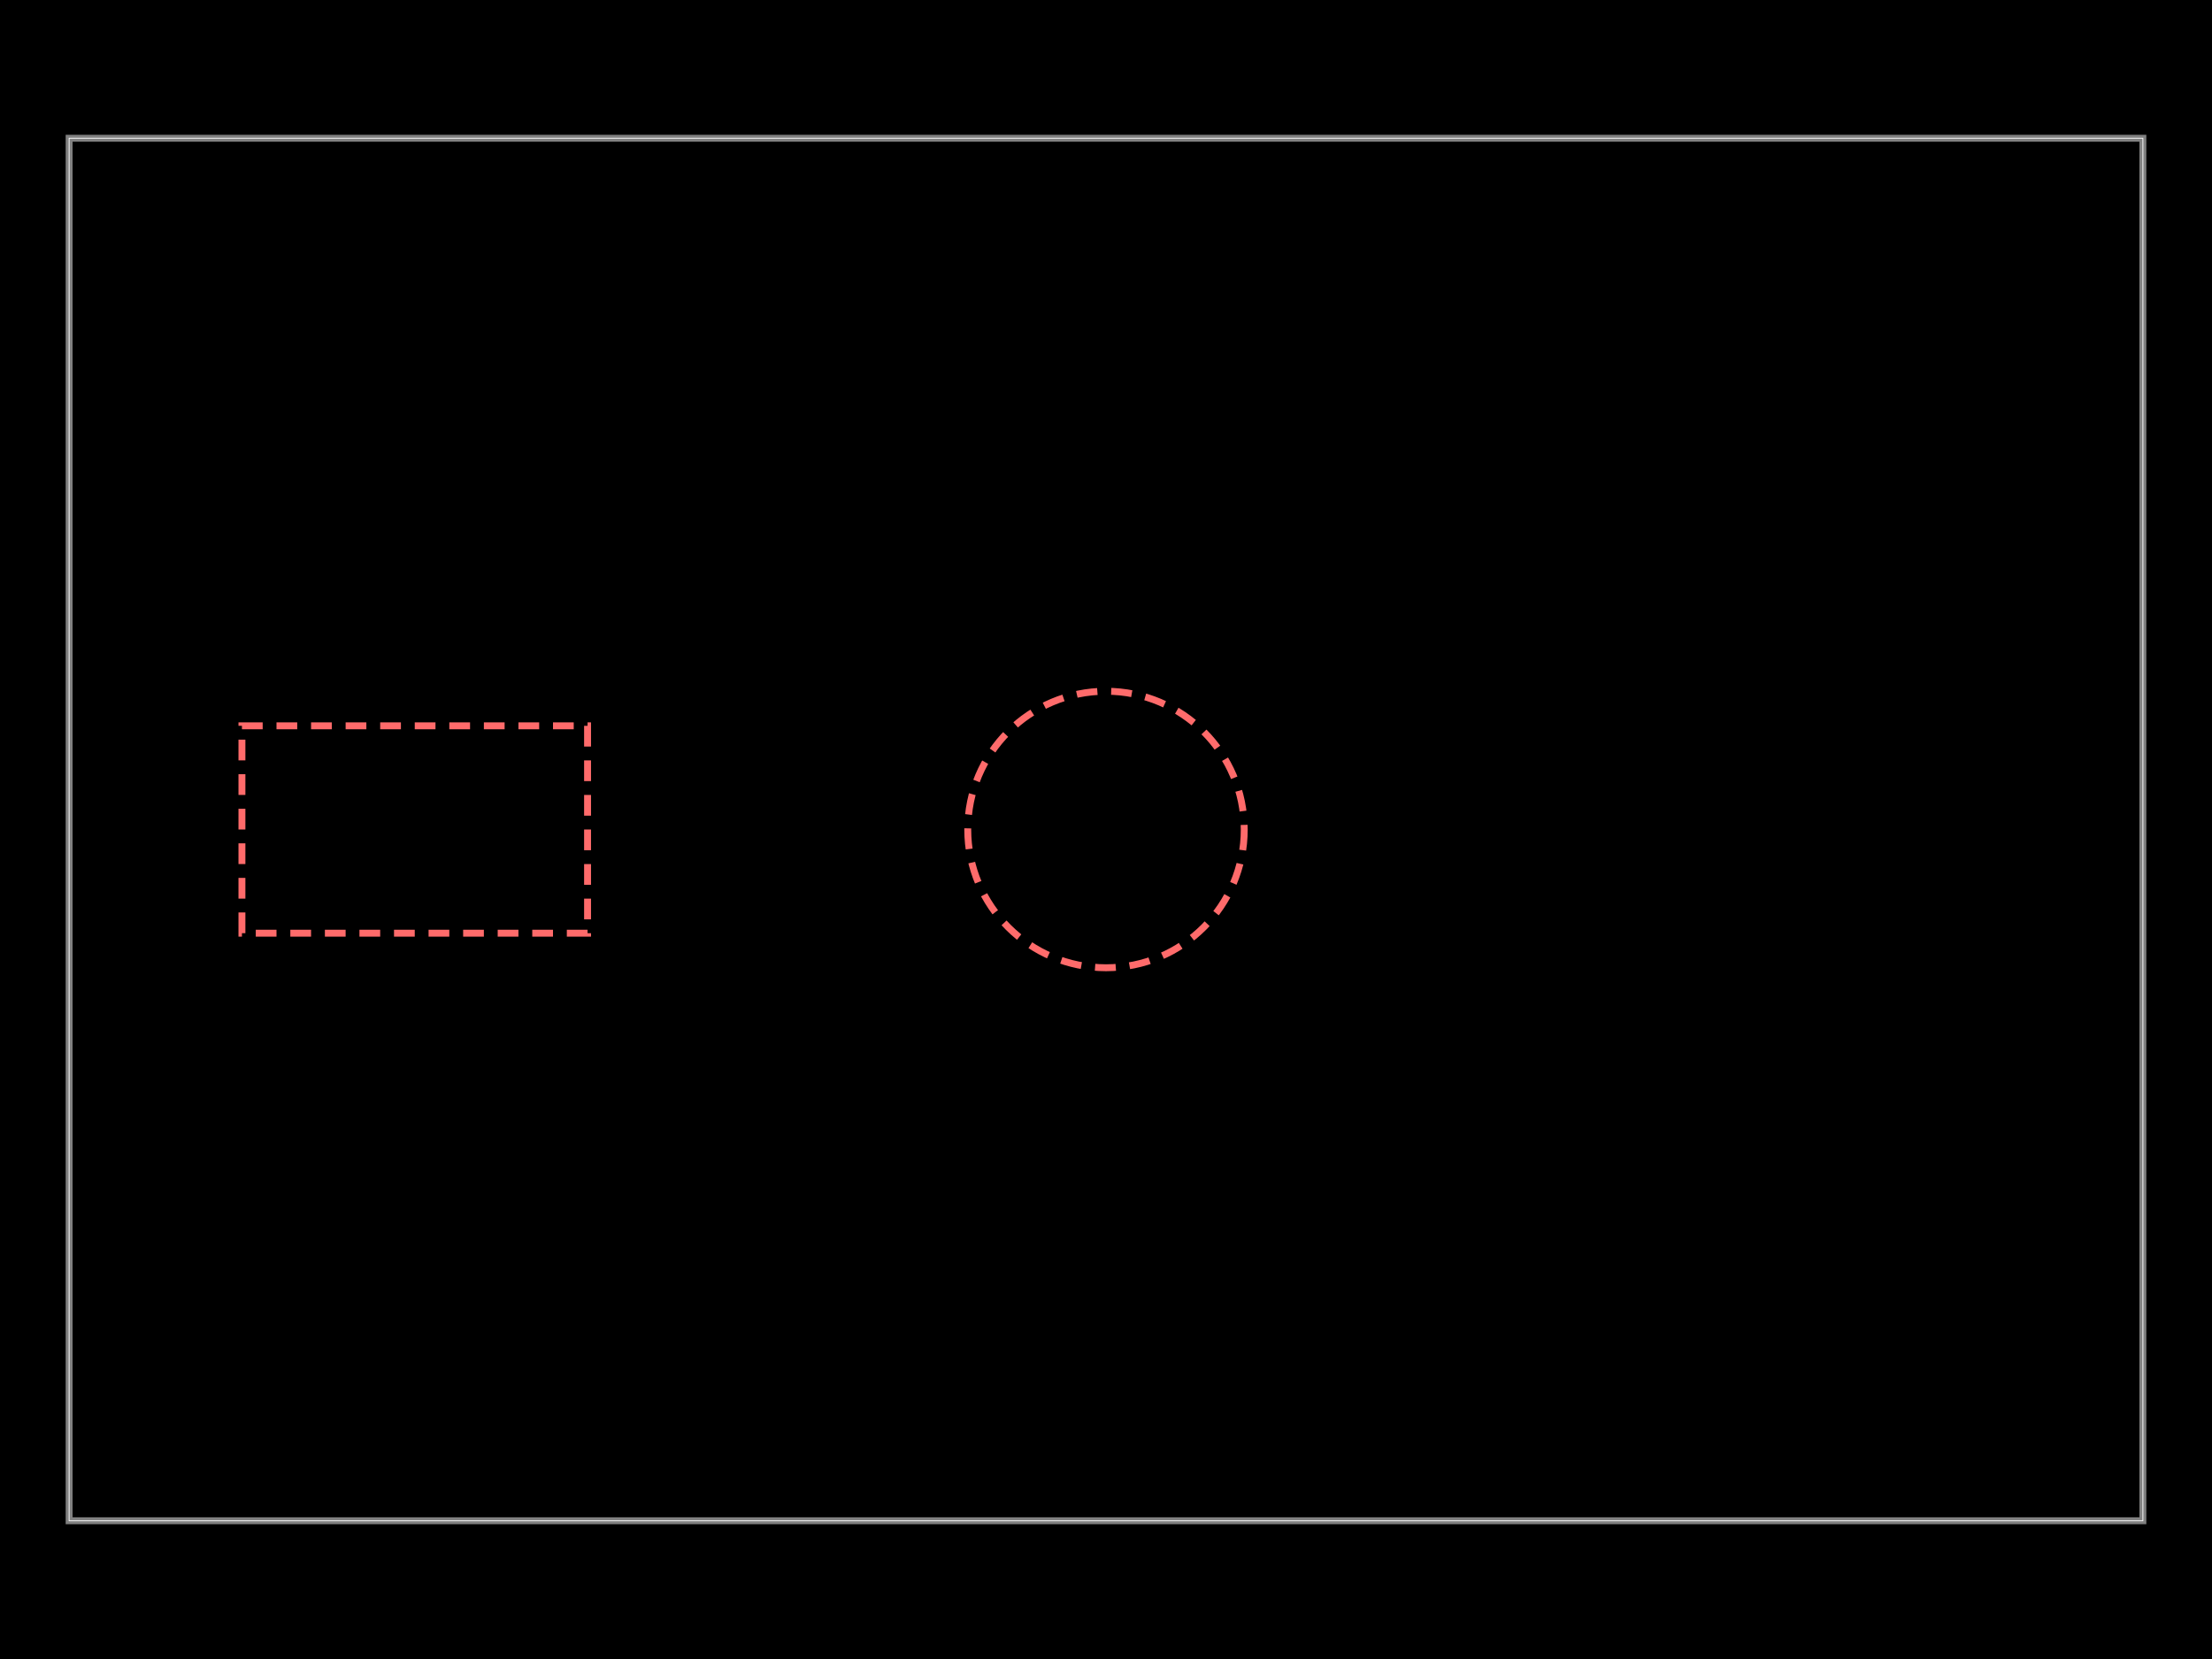
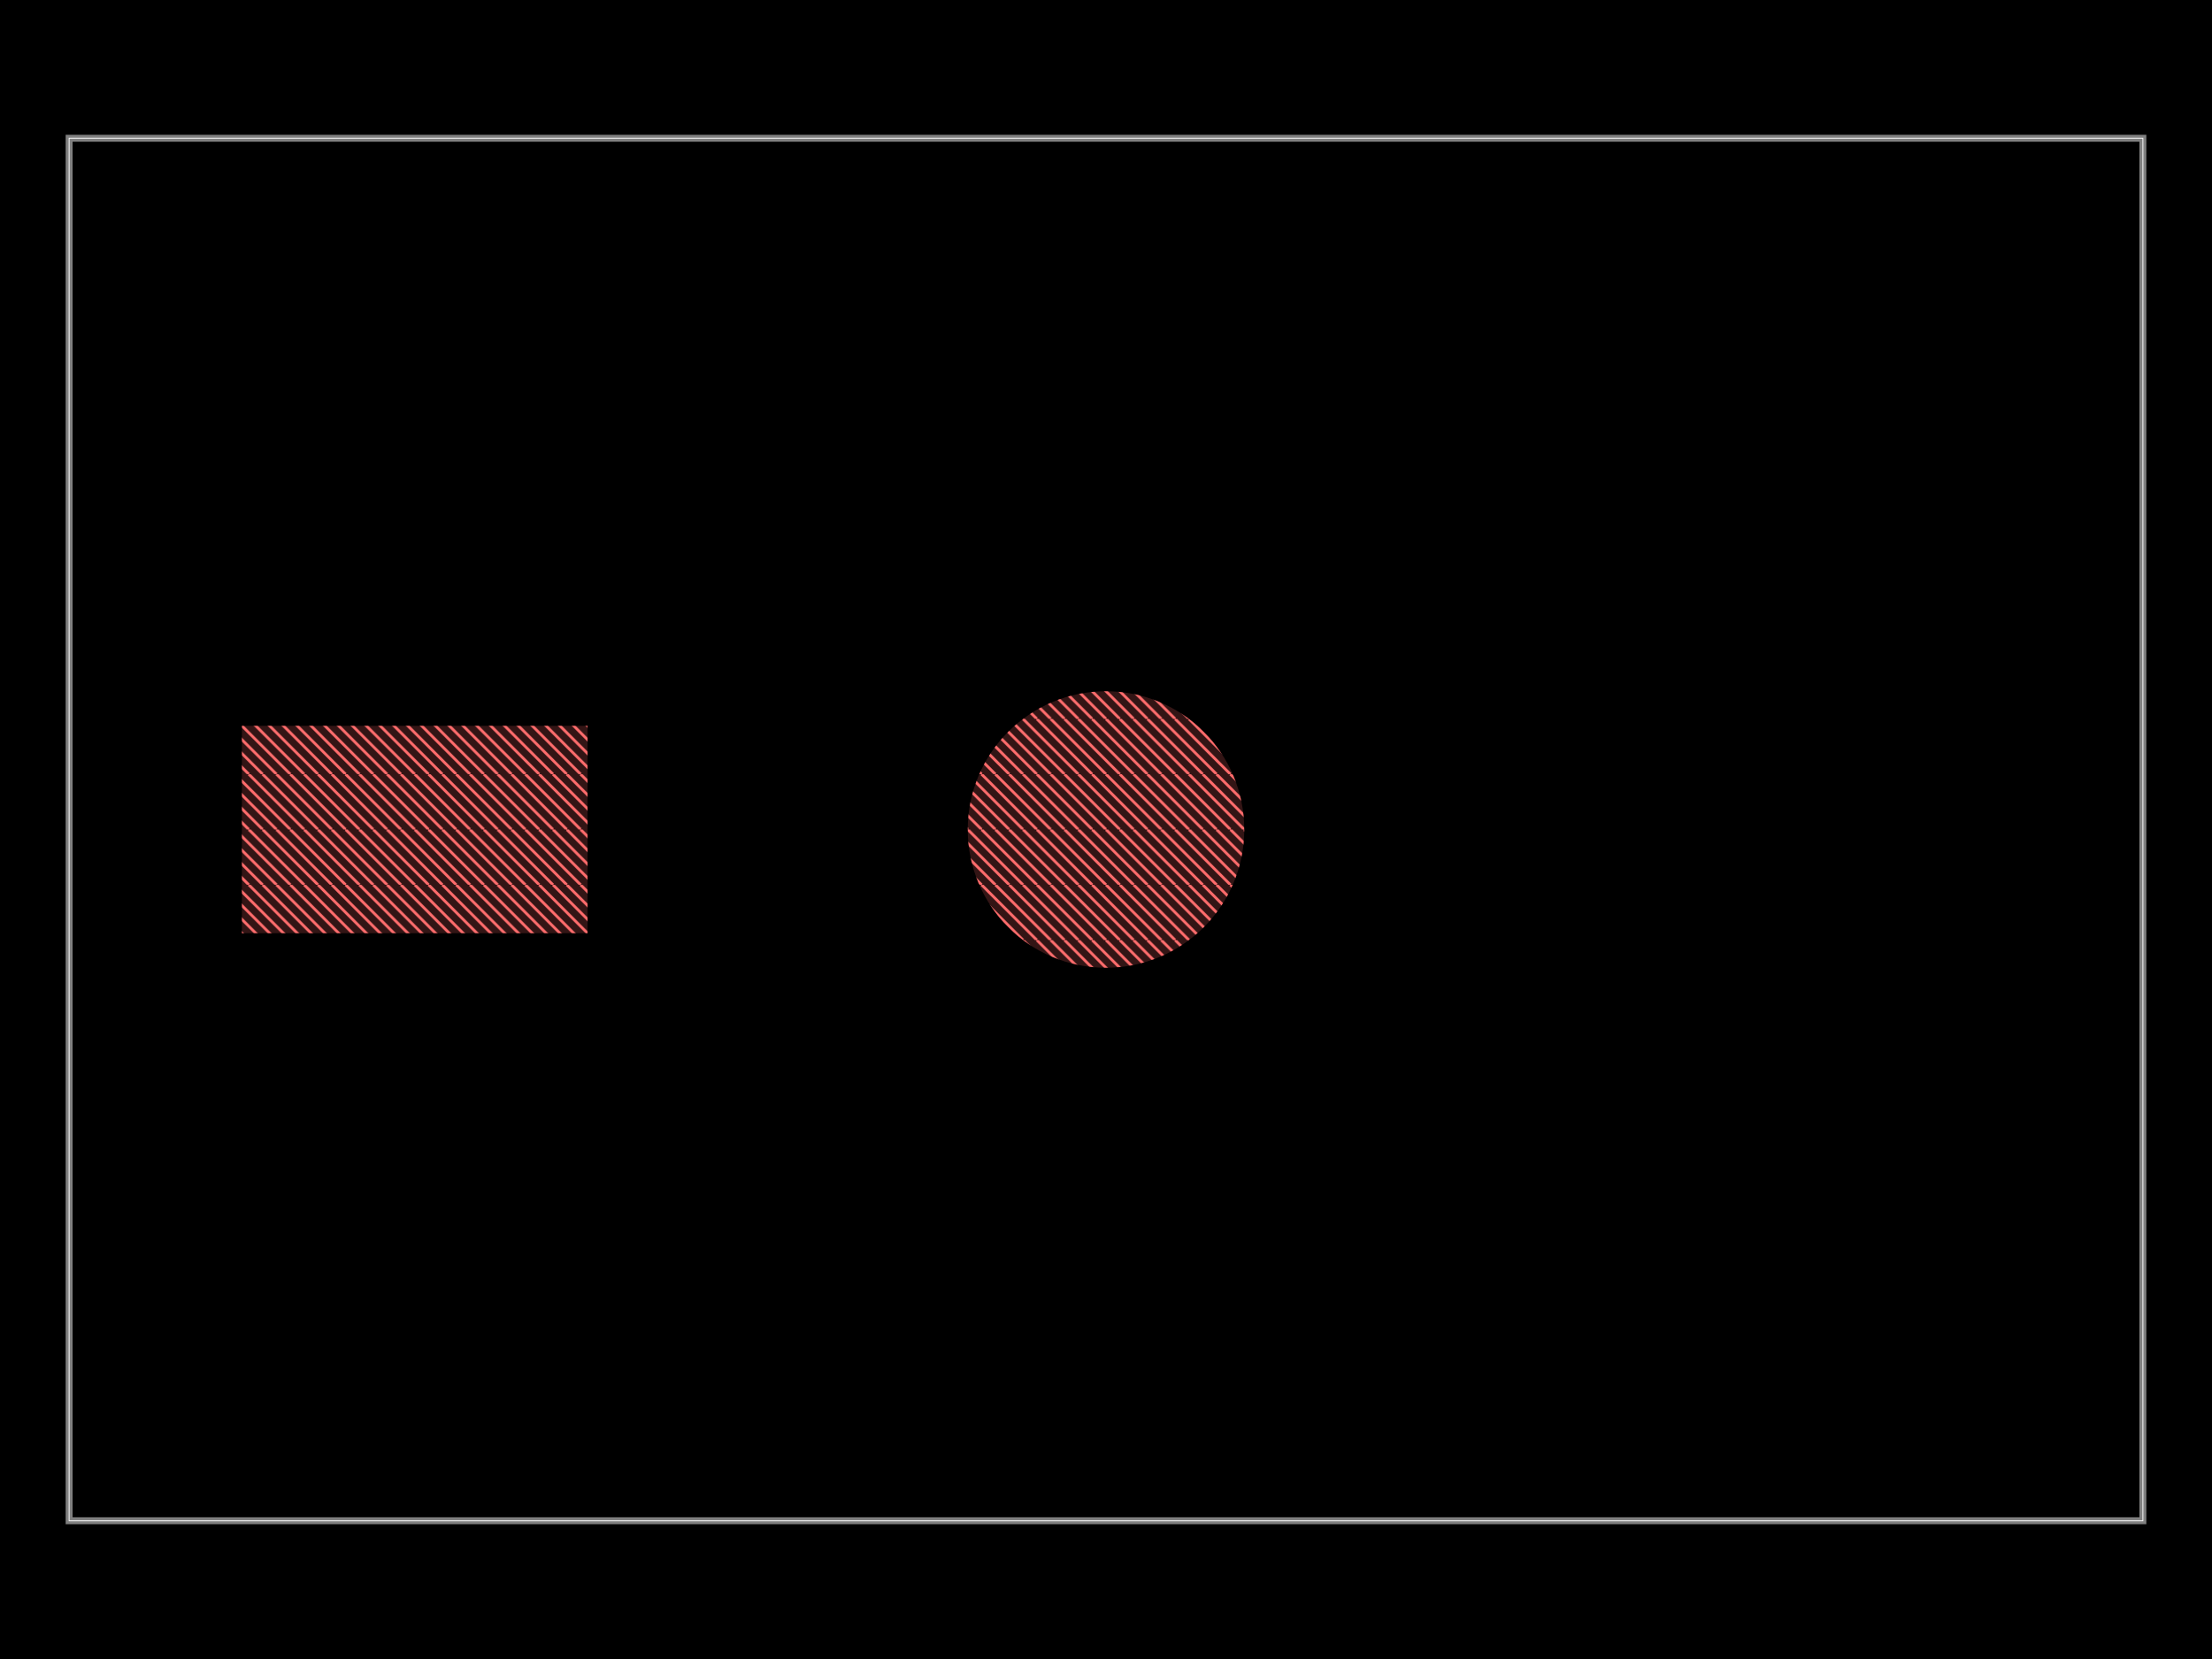
<svg xmlns="http://www.w3.org/2000/svg" width="800" height="600">
  <style />
+   <defs>
+     <pattern id="pcb-keepout-pattern" width="20" height="20" patternUnits="userSpaceOnUse">
+       <line x1="-20" y1="0" x2="0" y2="20" stroke="#FF6B6B" stroke-width="1" />
+       <line x1="-15" y1="0" x2="5" y2="20" stroke="#FF6B6B" stroke-width="1" />
+       <line x1="-10" y1="0" x2="10" y2="20" stroke="#FF6B6B" stroke-width="1" />
+       <line x1="-5" y1="0" x2="15" y2="20" stroke="#FF6B6B" stroke-width="1" />
+       <line x1="0" y1="0" x2="20" y2="20" stroke="#FF6B6B" stroke-width="1" />
+       <line x1="5" y1="0" x2="25" y2="20" stroke="#FF6B6B" stroke-width="1" />
+       <line x1="10" y1="0" x2="30" y2="20" stroke="#FF6B6B" stroke-width="1" />
+       <line x1="15" y1="0" x2="35" y2="20" stroke="#FF6B6B" stroke-width="1" />
+       <line x1="20" y1="0" x2="40" y2="20" stroke="#FF6B6B" stroke-width="1" />
+     </pattern>
+   </defs>
  <rect class="boundary" x="0" y="0" fill="#000" width="800" height="600" data-type="pcb_background" data-pcb-layer="global" />
  <rect class="pcb-boundary" fill="none" stroke="#fff" stroke-width="0.3" x="25" y="50" width="750" height="500" data-type="pcb_boundary" data-pcb-layer="global" />
  <path class="pcb-board" d="M 25 550 L 775 550 L 775 50 L 25 50 Z" fill="none" stroke="rgba(255, 255, 255, 0.5)" stroke-width="2.5" data-type="pcb_board" data-pcb-layer="board" />
-   <rect class="pcb-keepout pcb-keepout-rect" x="-62.5" y="-37.5" width="125" height="75" fill="none" stroke="#FF6B6B" stroke-width="2.5" stroke-dasharray="7.5 5" transform="matrix(1,0,0,1,150,300)" data-type="pcb_keepout" data-pcb-layer="top" data-pcb-keepout-id="pcb_keepout_0" />
-   <circle class="pcb-keepout pcb-keepout-circle" cx="400" cy="300" r="50" fill="none" stroke="#FF6B6B" stroke-width="2.5" stroke-dasharray="7.5 5" data-type="pcb_keepout" data-pcb-layer="top" data-pcb-keepout-id="pcb_keepout_1" />
+   <rect class="pcb-keepout pcb-keepout-rect pcb-keepout-background" data-type="pcb_keepout" data-pcb-layer="top" data-pcb-keepout-id="pcb_keepout_0" stroke="none" x="-62.5" y="-37.5" width="125" height="75" fill="rgba(255, 107, 107, 0.2)" transform="matrix(1,0,0,1,150,300)" />
+   <rect class="pcb-keepout pcb-keepout-rect pcb-keepout-pattern" fill="url(#pcb-keepout-pattern)" data-type="pcb_keepout" data-pcb-layer="top" data-pcb-keepout-id="pcb_keepout_0" stroke="none" x="-62.5" y="-37.5" width="125" height="75" transform="matrix(1,0,0,1,150,300)" />
+   <circle class="pcb-keepout pcb-keepout-circle pcb-keepout-background" data-type="pcb_keepout" data-pcb-layer="top" data-pcb-keepout-id="pcb_keepout_1" stroke="none" cx="400" cy="300" r="50" fill="rgba(255, 107, 107, 0.2)" />
+   <circle class="pcb-keepout pcb-keepout-circle pcb-keepout-pattern" fill="url(#pcb-keepout-pattern)" data-type="pcb_keepout" data-pcb-layer="top" data-pcb-keepout-id="pcb_keepout_1" stroke="none" cx="400" cy="300" r="50" />
</svg>
